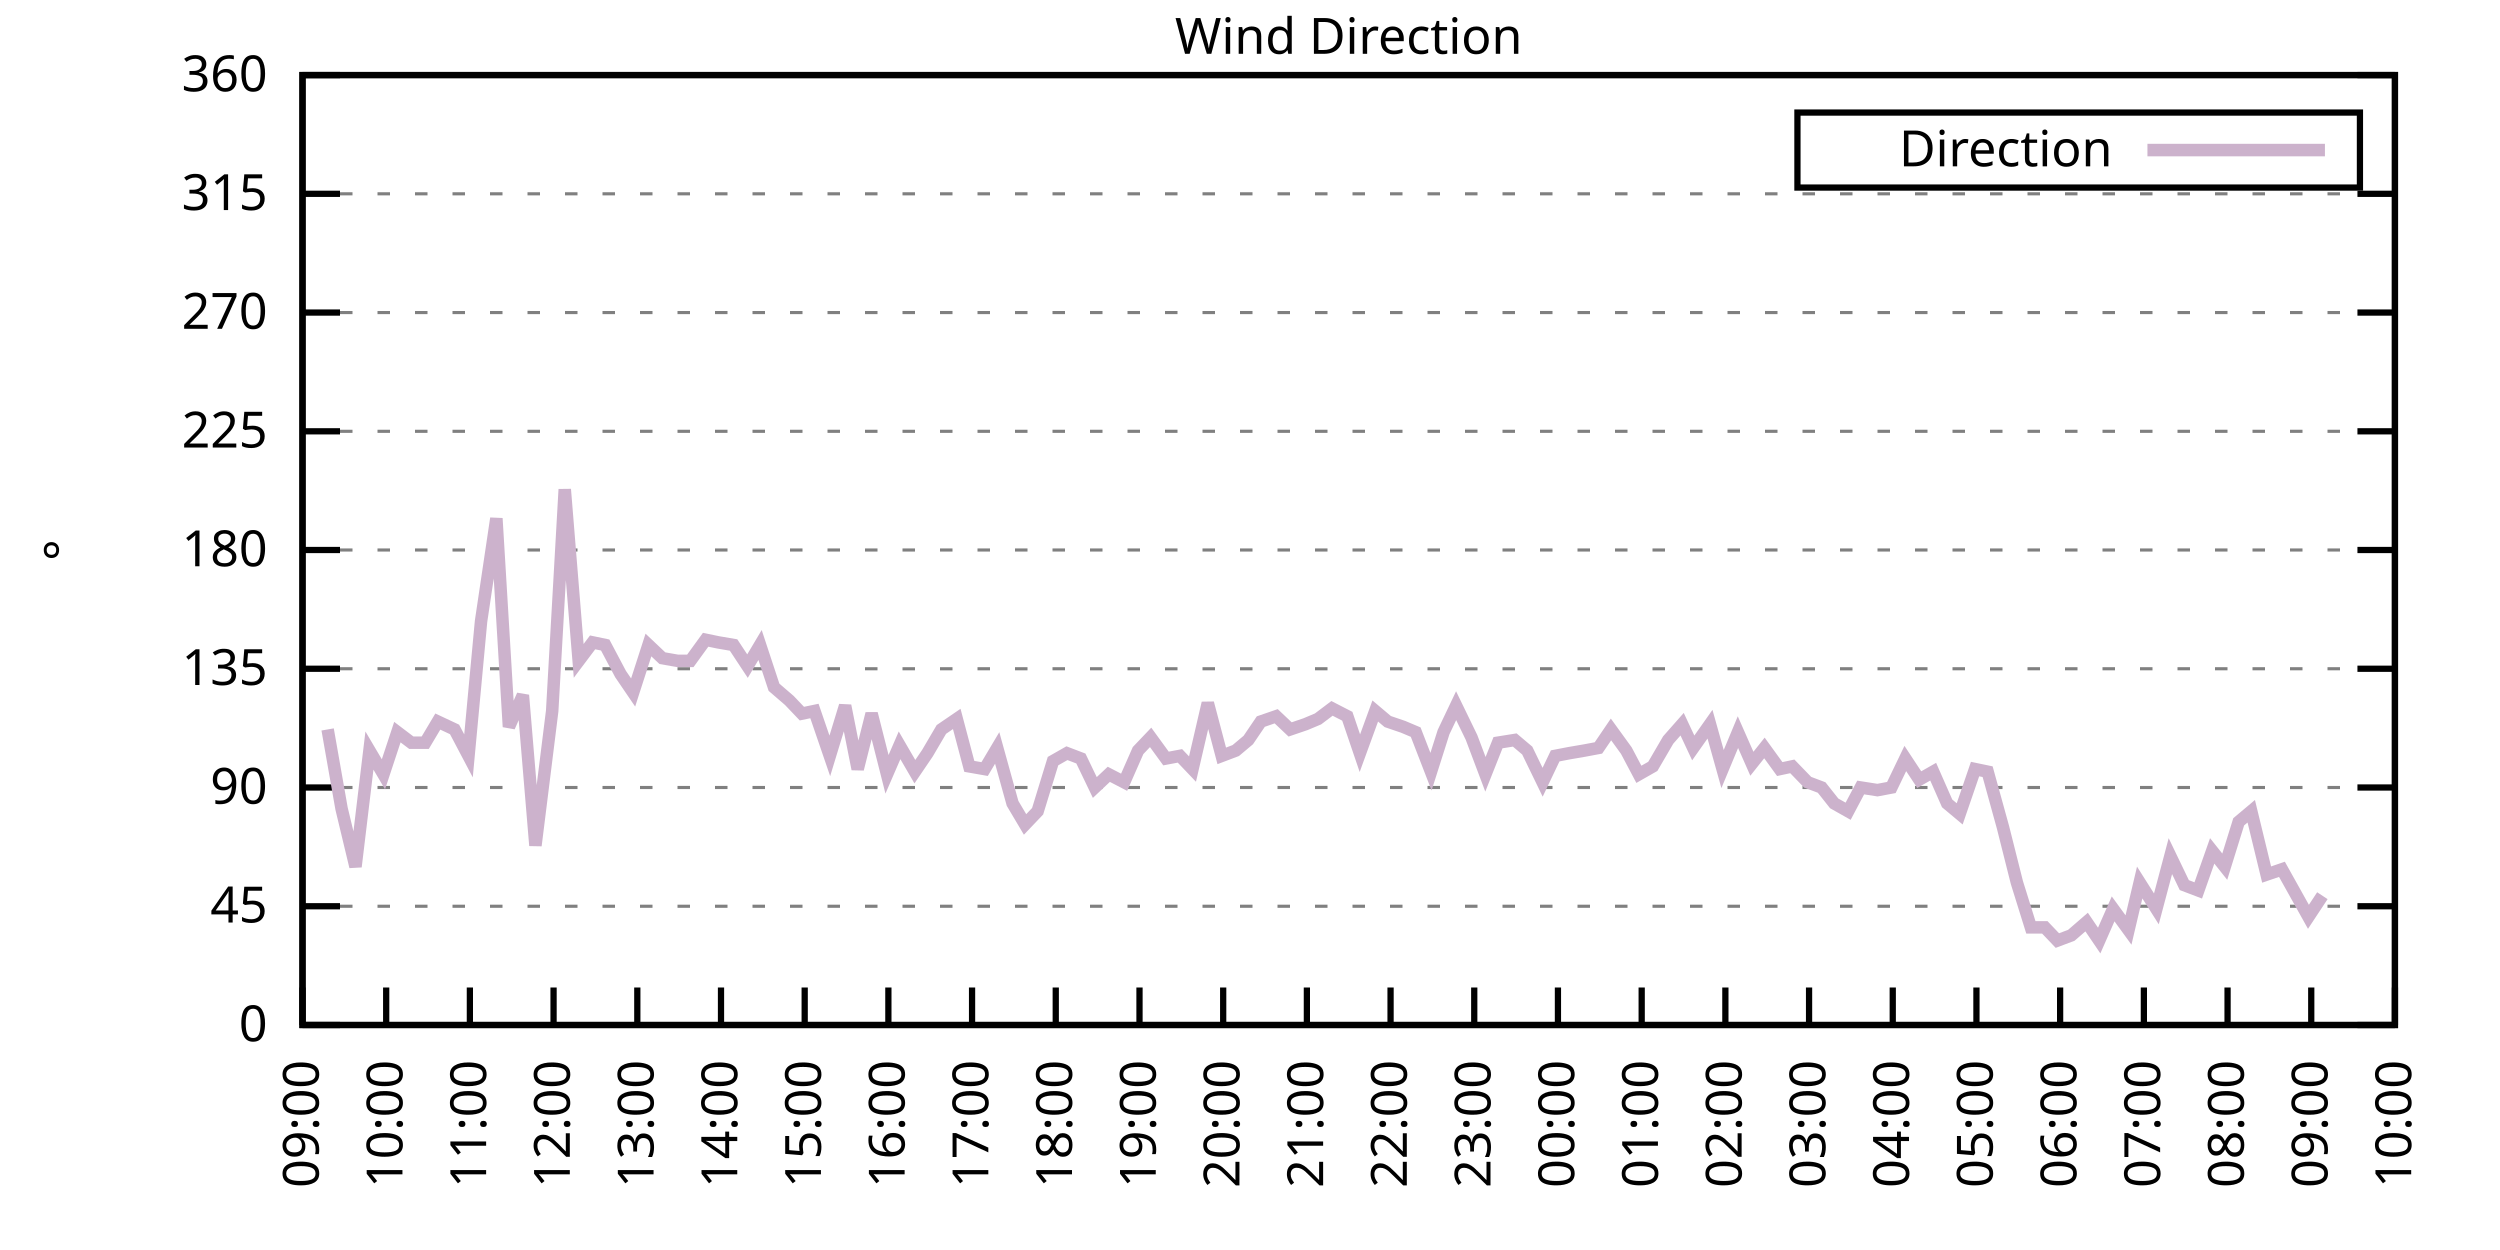
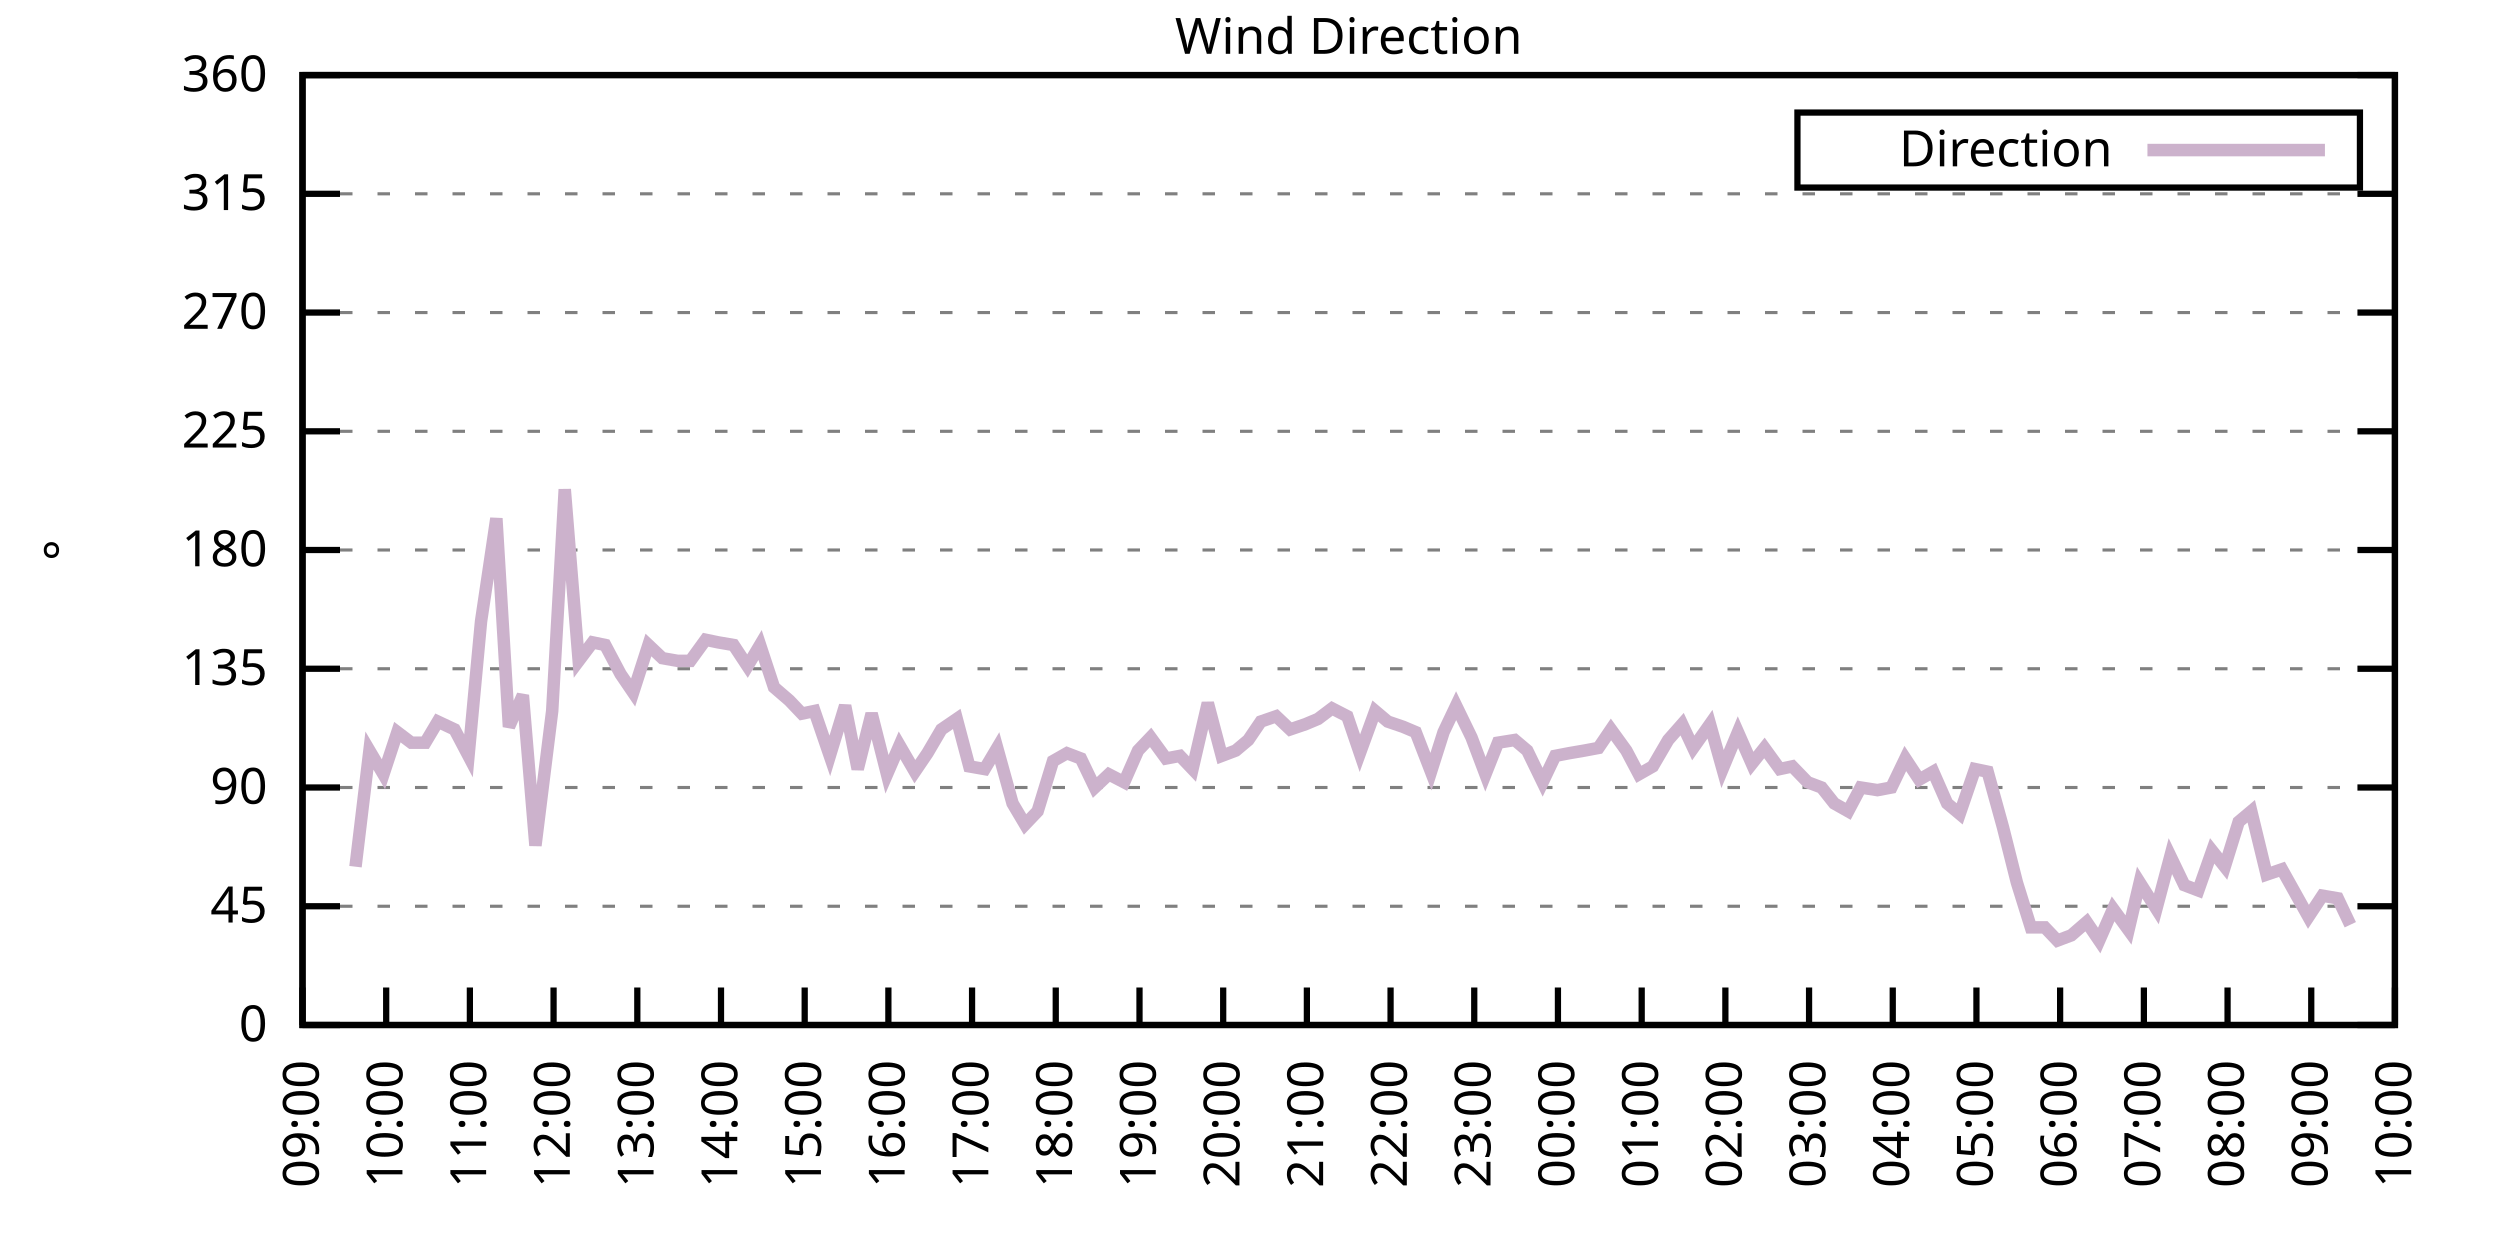
<svg xmlns="http://www.w3.org/2000/svg" xmlns:xlink="http://www.w3.org/1999/xlink" width="400" height="200" viewBox="0 0 400 200">
  <g id="gnuplot_canvas">
    <rect x="0" y="0" width="400" height="200" fill="none" />
    <defs>
      <circle id="gpDot" r="0.5" stroke-width="0.5" stroke="currentColor" />
      <path id="gpPt0" stroke-width="0.333" stroke="currentColor" d="M-1,0 h2 M0,-1 v2" />
      <path id="gpPt1" stroke-width="0.333" stroke="currentColor" d="M-1,-1 L1,1 M1,-1 L-1,1" />
      <path id="gpPt2" stroke-width="0.333" stroke="currentColor" d="M-1,0 L1,0 M0,-1 L0,1 M-1,-1 L1,1 M-1,1 L1,-1" />
      <rect id="gpPt3" stroke-width="0.333" stroke="currentColor" x="-1" y="-1" width="2" height="2" />
      <rect id="gpPt4" stroke-width="0.333" stroke="currentColor" fill="currentColor" x="-1" y="-1" width="2" height="2" />
      <circle id="gpPt5" stroke-width="0.333" stroke="currentColor" cx="0" cy="0" r="1" />
      <use xlink:href="#gpPt5" id="gpPt6" fill="currentColor" stroke="none" />
      <path id="gpPt7" stroke-width="0.333" stroke="currentColor" d="M0,-1.33 L-1.33,0.67 L1.33,0.67 z" />
      <use xlink:href="#gpPt7" id="gpPt8" fill="currentColor" stroke="none" />
      <use xlink:href="#gpPt7" id="gpPt9" stroke="currentColor" transform="rotate(180)" />
      <use xlink:href="#gpPt9" id="gpPt10" fill="currentColor" stroke="none" />
      <use xlink:href="#gpPt3" id="gpPt11" stroke="currentColor" transform="rotate(45)" />
      <use xlink:href="#gpPt11" id="gpPt12" fill="currentColor" stroke="none" />
      <path id="gpPt13" stroke-width="0.333" stroke="currentColor" d="M0,1.330 L1.265,0.411 L0.782,-1.067 L-0.782,-1.076 L-1.265,0.411 z" />
      <use xlink:href="#gpPt13" id="gpPt14" fill="currentColor" stroke="none" />
      <filter id="textbox" filterUnits="objectBoundingBox" x="0" y="0" height="1" width="1">
        <feFlood flood-color="white" flood-opacity="1" result="bgnd" />
        <feComposite in="SourceGraphic" in2="bgnd" operator="atop" />
      </filter>
      <filter id="greybox" filterUnits="objectBoundingBox" x="0" y="0" height="1" width="1">
        <feFlood flood-color="lightgrey" flood-opacity="1" result="grey" />
        <feComposite in="SourceGraphic" in2="grey" operator="atop" />
      </filter>
    </defs>
    <g fill="none" color="white" stroke="currentColor" stroke-width="1.00" stroke-linecap="butt" stroke-linejoin="miter">
</g>
    <g fill="none" color="black" stroke="currentColor" stroke-width="1.00" stroke-linecap="butt" stroke-linejoin="miter">
      <g stroke="none" shape-rendering="crispEdges">
        <polygon fill="rgb(255, 255, 255)" points="48.40,164.00 383.18,164.00 383.18,12.02 48.40,12.02 " />
      </g>
    </g>
    <g fill="none" color="black" stroke="currentColor" stroke-width="1.00" stroke-linecap="butt" stroke-linejoin="miter">
</g>
    <g fill="none" color="black" stroke="black" stroke-width="0.50" stroke-linecap="butt" stroke-linejoin="miter">
</g>
    <g fill="none" color="gray" stroke="currentColor" stroke-width="0.50" stroke-linecap="butt" stroke-linejoin="miter">
      <path stroke="gray" stroke-dasharray="2,4" class="gridline" d="M48.40,164.00 L383.19,164.00  " />
    </g>
    <g fill="none" color="gray" stroke="gray" stroke-width="1.00" stroke-linecap="butt" stroke-linejoin="miter">
</g>
    <g fill="none" color="black" stroke="currentColor" stroke-width="1.00" stroke-linecap="butt" stroke-linejoin="miter">
      <path stroke="black" d="M48.40,164.00 L54.40,164.00 M383.19,164.00 L377.19,164.00  " />
      <g transform="translate(42.80,166.60)" stroke="none" fill="black" font-family="Sans" font-size="8.00" text-anchor="end">
        <text>
          <tspan font-family="Sans"> 0</tspan>
        </text>
      </g>
    </g>
    <g fill="none" color="black" stroke="currentColor" stroke-width="1.00" stroke-linecap="butt" stroke-linejoin="miter">
</g>
    <g fill="none" color="black" stroke="black" stroke-width="0.50" stroke-linecap="butt" stroke-linejoin="miter">
</g>
    <g fill="none" color="gray" stroke="currentColor" stroke-width="0.50" stroke-linecap="butt" stroke-linejoin="miter">
      <path stroke="gray" stroke-dasharray="2,4" class="gridline" d="M48.40,145.00 L383.19,145.00  " />
    </g>
    <g fill="none" color="gray" stroke="gray" stroke-width="1.00" stroke-linecap="butt" stroke-linejoin="miter">
</g>
    <g fill="none" color="black" stroke="currentColor" stroke-width="1.00" stroke-linecap="butt" stroke-linejoin="miter">
      <path stroke="black" d="M48.40,145.00 L54.40,145.00 M383.19,145.00 L377.19,145.00  " />
      <g transform="translate(42.80,147.60)" stroke="none" fill="black" font-family="Sans" font-size="8.00" text-anchor="end">
        <text>
          <tspan font-family="Sans"> 45</tspan>
        </text>
      </g>
    </g>
    <g fill="none" color="black" stroke="currentColor" stroke-width="1.00" stroke-linecap="butt" stroke-linejoin="miter">
</g>
    <g fill="none" color="black" stroke="black" stroke-width="0.50" stroke-linecap="butt" stroke-linejoin="miter">
</g>
    <g fill="none" color="gray" stroke="currentColor" stroke-width="0.50" stroke-linecap="butt" stroke-linejoin="miter">
      <path stroke="gray" stroke-dasharray="2,4" class="gridline" d="M48.40,126.00 L383.19,126.00  " />
    </g>
    <g fill="none" color="gray" stroke="gray" stroke-width="1.00" stroke-linecap="butt" stroke-linejoin="miter">
</g>
    <g fill="none" color="black" stroke="currentColor" stroke-width="1.00" stroke-linecap="butt" stroke-linejoin="miter">
      <path stroke="black" d="M48.40,126.00 L54.40,126.00 M383.19,126.00 L377.19,126.00  " />
      <g transform="translate(42.80,128.60)" stroke="none" fill="black" font-family="Sans" font-size="8.00" text-anchor="end">
        <text>
          <tspan font-family="Sans"> 90</tspan>
        </text>
      </g>
    </g>
    <g fill="none" color="black" stroke="currentColor" stroke-width="1.00" stroke-linecap="butt" stroke-linejoin="miter">
</g>
    <g fill="none" color="black" stroke="black" stroke-width="0.50" stroke-linecap="butt" stroke-linejoin="miter">
</g>
    <g fill="none" color="gray" stroke="currentColor" stroke-width="0.50" stroke-linecap="butt" stroke-linejoin="miter">
      <path stroke="gray" stroke-dasharray="2,4" class="gridline" d="M48.40,107.00 L383.19,107.00  " />
    </g>
    <g fill="none" color="gray" stroke="gray" stroke-width="1.00" stroke-linecap="butt" stroke-linejoin="miter">
</g>
    <g fill="none" color="black" stroke="currentColor" stroke-width="1.00" stroke-linecap="butt" stroke-linejoin="miter">
      <path stroke="black" d="M48.40,107.00 L54.40,107.00 M383.19,107.00 L377.19,107.00  " />
      <g transform="translate(42.80,109.60)" stroke="none" fill="black" font-family="Sans" font-size="8.00" text-anchor="end">
        <text>
          <tspan font-family="Sans"> 135</tspan>
        </text>
      </g>
    </g>
    <g fill="none" color="black" stroke="currentColor" stroke-width="1.00" stroke-linecap="butt" stroke-linejoin="miter">
</g>
    <g fill="none" color="black" stroke="black" stroke-width="0.50" stroke-linecap="butt" stroke-linejoin="miter">
</g>
    <g fill="none" color="gray" stroke="currentColor" stroke-width="0.50" stroke-linecap="butt" stroke-linejoin="miter">
      <path stroke="gray" stroke-dasharray="2,4" class="gridline" d="M48.40,88.00 L383.19,88.00  " />
    </g>
    <g fill="none" color="gray" stroke="gray" stroke-width="1.00" stroke-linecap="butt" stroke-linejoin="miter">
</g>
    <g fill="none" color="black" stroke="currentColor" stroke-width="1.00" stroke-linecap="butt" stroke-linejoin="miter">
      <path stroke="black" d="M48.40,88.00 L54.40,88.00 M383.19,88.00 L377.19,88.00  " />
      <g transform="translate(42.80,90.60)" stroke="none" fill="black" font-family="Sans" font-size="8.00" text-anchor="end">
        <text>
          <tspan font-family="Sans"> 180</tspan>
        </text>
      </g>
    </g>
    <g fill="none" color="black" stroke="currentColor" stroke-width="1.00" stroke-linecap="butt" stroke-linejoin="miter">
</g>
    <g fill="none" color="black" stroke="black" stroke-width="0.50" stroke-linecap="butt" stroke-linejoin="miter">
</g>
    <g fill="none" color="gray" stroke="currentColor" stroke-width="0.50" stroke-linecap="butt" stroke-linejoin="miter">
      <path stroke="gray" stroke-dasharray="2,4" class="gridline" d="M48.40,69.01 L383.19,69.01  " />
    </g>
    <g fill="none" color="gray" stroke="gray" stroke-width="1.00" stroke-linecap="butt" stroke-linejoin="miter">
</g>
    <g fill="none" color="black" stroke="currentColor" stroke-width="1.00" stroke-linecap="butt" stroke-linejoin="miter">
      <path stroke="black" d="M48.40,69.01 L54.40,69.01 M383.19,69.01 L377.19,69.01  " />
      <g transform="translate(42.80,71.61)" stroke="none" fill="black" font-family="Sans" font-size="8.00" text-anchor="end">
        <text>
          <tspan font-family="Sans"> 225</tspan>
        </text>
      </g>
    </g>
    <g fill="none" color="black" stroke="currentColor" stroke-width="1.00" stroke-linecap="butt" stroke-linejoin="miter">
</g>
    <g fill="none" color="black" stroke="black" stroke-width="0.50" stroke-linecap="butt" stroke-linejoin="miter">
</g>
    <g fill="none" color="gray" stroke="currentColor" stroke-width="0.50" stroke-linecap="butt" stroke-linejoin="miter">
      <path stroke="gray" stroke-dasharray="2,4" class="gridline" d="M48.40,50.01 L383.19,50.01  " />
    </g>
    <g fill="none" color="gray" stroke="gray" stroke-width="1.00" stroke-linecap="butt" stroke-linejoin="miter">
</g>
    <g fill="none" color="black" stroke="currentColor" stroke-width="1.00" stroke-linecap="butt" stroke-linejoin="miter">
      <path stroke="black" d="M48.40,50.01 L54.40,50.01 M383.19,50.01 L377.19,50.01  " />
      <g transform="translate(42.80,52.61)" stroke="none" fill="black" font-family="Sans" font-size="8.00" text-anchor="end">
        <text>
          <tspan font-family="Sans"> 270</tspan>
        </text>
      </g>
    </g>
    <g fill="none" color="black" stroke="currentColor" stroke-width="1.00" stroke-linecap="butt" stroke-linejoin="miter">
</g>
    <g fill="none" color="black" stroke="black" stroke-width="0.50" stroke-linecap="butt" stroke-linejoin="miter">
</g>
    <g fill="none" color="gray" stroke="currentColor" stroke-width="0.50" stroke-linecap="butt" stroke-linejoin="miter">
      <path stroke="gray" stroke-dasharray="2,4" class="gridline" d="M48.40,31.01 L383.19,31.01  " />
    </g>
    <g fill="none" color="gray" stroke="gray" stroke-width="1.00" stroke-linecap="butt" stroke-linejoin="miter">
</g>
    <g fill="none" color="black" stroke="currentColor" stroke-width="1.00" stroke-linecap="butt" stroke-linejoin="miter">
      <path stroke="black" d="M48.40,31.01 L54.40,31.01 M383.19,31.01 L377.19,31.01  " />
      <g transform="translate(42.80,33.61)" stroke="none" fill="black" font-family="Sans" font-size="8.00" text-anchor="end">
        <text>
          <tspan font-family="Sans"> 315</tspan>
        </text>
      </g>
    </g>
    <g fill="none" color="black" stroke="currentColor" stroke-width="1.00" stroke-linecap="butt" stroke-linejoin="miter">
</g>
    <g fill="none" color="black" stroke="black" stroke-width="0.50" stroke-linecap="butt" stroke-linejoin="miter">
</g>
    <g fill="none" color="gray" stroke="currentColor" stroke-width="0.50" stroke-linecap="butt" stroke-linejoin="miter">
      <path stroke="gray" stroke-dasharray="2,4" class="gridline" d="M48.40,12.01 L383.19,12.01  " />
    </g>
    <g fill="none" color="gray" stroke="gray" stroke-width="1.00" stroke-linecap="butt" stroke-linejoin="miter">
</g>
    <g fill="none" color="black" stroke="currentColor" stroke-width="1.00" stroke-linecap="butt" stroke-linejoin="miter">
      <path stroke="black" d="M48.40,12.01 L54.40,12.01 M383.19,12.01 L377.19,12.01  " />
      <g transform="translate(42.80,14.61)" stroke="none" fill="black" font-family="Sans" font-size="8.00" text-anchor="end">
        <text>
          <tspan font-family="Sans"> 360</tspan>
        </text>
      </g>
    </g>
    <g fill="none" color="black" stroke="currentColor" stroke-width="1.00" stroke-linecap="butt" stroke-linejoin="miter">
      <path stroke="black" d="M48.40,164.00 L48.40,158.00  " />
      <g transform="translate(51.00,169.60) rotate(270.00)" stroke="none" fill="black" font-family="Sans" font-size="8.00" text-anchor="end">
        <text>
          <tspan font-family="Sans">09:00</tspan>
        </text>
      </g>
    </g>
    <g fill="none" color="black" stroke="currentColor" stroke-width="1.00" stroke-linecap="butt" stroke-linejoin="miter">
      <path stroke="black" d="M61.79,164.00 L61.79,158.00  " />
      <g transform="translate(64.39,169.60) rotate(270.00)" stroke="none" fill="black" font-family="Sans" font-size="8.00" text-anchor="end">
        <text>
          <tspan font-family="Sans">10:00</tspan>
        </text>
      </g>
    </g>
    <g fill="none" color="black" stroke="currentColor" stroke-width="1.00" stroke-linecap="butt" stroke-linejoin="miter">
      <path stroke="black" d="M75.18,164.00 L75.18,158.00  " />
      <g transform="translate(77.78,169.60) rotate(270.00)" stroke="none" fill="black" font-family="Sans" font-size="8.00" text-anchor="end">
        <text>
          <tspan font-family="Sans">11:00</tspan>
        </text>
      </g>
    </g>
    <g fill="none" color="black" stroke="currentColor" stroke-width="1.00" stroke-linecap="butt" stroke-linejoin="miter">
      <path stroke="black" d="M88.57,164.00 L88.57,158.00  " />
      <g transform="translate(91.17,169.60) rotate(270.00)" stroke="none" fill="black" font-family="Sans" font-size="8.00" text-anchor="end">
        <text>
          <tspan font-family="Sans">12:00</tspan>
        </text>
      </g>
    </g>
    <g fill="none" color="black" stroke="currentColor" stroke-width="1.00" stroke-linecap="butt" stroke-linejoin="miter">
      <path stroke="black" d="M101.97,164.00 L101.97,158.00  " />
      <g transform="translate(104.57,169.60) rotate(270.00)" stroke="none" fill="black" font-family="Sans" font-size="8.00" text-anchor="end">
        <text>
          <tspan font-family="Sans">13:00</tspan>
        </text>
      </g>
    </g>
    <g fill="none" color="black" stroke="currentColor" stroke-width="1.00" stroke-linecap="butt" stroke-linejoin="miter">
      <path stroke="black" d="M115.36,164.00 L115.36,158.00  " />
      <g transform="translate(117.96,169.60) rotate(270.00)" stroke="none" fill="black" font-family="Sans" font-size="8.00" text-anchor="end">
        <text>
          <tspan font-family="Sans">14:00</tspan>
        </text>
      </g>
    </g>
    <g fill="none" color="black" stroke="currentColor" stroke-width="1.00" stroke-linecap="butt" stroke-linejoin="miter">
      <path stroke="black" d="M128.75,164.00 L128.75,158.00  " />
      <g transform="translate(131.35,169.60) rotate(270.00)" stroke="none" fill="black" font-family="Sans" font-size="8.00" text-anchor="end">
        <text>
          <tspan font-family="Sans">15:00</tspan>
        </text>
      </g>
    </g>
    <g fill="none" color="black" stroke="currentColor" stroke-width="1.00" stroke-linecap="butt" stroke-linejoin="miter">
      <path stroke="black" d="M142.14,164.00 L142.14,158.00  " />
      <g transform="translate(144.74,169.60) rotate(270.00)" stroke="none" fill="black" font-family="Sans" font-size="8.00" text-anchor="end">
        <text>
          <tspan font-family="Sans">16:00</tspan>
        </text>
      </g>
    </g>
    <g fill="none" color="black" stroke="currentColor" stroke-width="1.00" stroke-linecap="butt" stroke-linejoin="miter">
      <path stroke="black" d="M155.53,164.00 L155.53,158.00  " />
      <g transform="translate(158.13,169.60) rotate(270.00)" stroke="none" fill="black" font-family="Sans" font-size="8.00" text-anchor="end">
        <text>
          <tspan font-family="Sans">17:00</tspan>
        </text>
      </g>
    </g>
    <g fill="none" color="black" stroke="currentColor" stroke-width="1.00" stroke-linecap="butt" stroke-linejoin="miter">
      <path stroke="black" d="M168.92,164.00 L168.92,158.00  " />
      <g transform="translate(171.52,169.60) rotate(270.00)" stroke="none" fill="black" font-family="Sans" font-size="8.00" text-anchor="end">
        <text>
          <tspan font-family="Sans">18:00</tspan>
        </text>
      </g>
    </g>
    <g fill="none" color="black" stroke="currentColor" stroke-width="1.00" stroke-linecap="butt" stroke-linejoin="miter">
      <path stroke="black" d="M182.32,164.00 L182.32,158.00  " />
      <g transform="translate(184.92,169.60) rotate(270.00)" stroke="none" fill="black" font-family="Sans" font-size="8.00" text-anchor="end">
        <text>
          <tspan font-family="Sans">19:00</tspan>
        </text>
      </g>
    </g>
    <g fill="none" color="black" stroke="currentColor" stroke-width="1.00" stroke-linecap="butt" stroke-linejoin="miter">
      <path stroke="black" d="M195.71,164.00 L195.71,158.00  " />
      <g transform="translate(198.31,169.60) rotate(270.00)" stroke="none" fill="black" font-family="Sans" font-size="8.00" text-anchor="end">
        <text>
          <tspan font-family="Sans">20:00</tspan>
        </text>
      </g>
    </g>
    <g fill="none" color="black" stroke="currentColor" stroke-width="1.00" stroke-linecap="butt" stroke-linejoin="miter">
      <path stroke="black" d="M209.10,164.00 L209.10,158.00  " />
      <g transform="translate(211.70,169.60) rotate(270.00)" stroke="none" fill="black" font-family="Sans" font-size="8.00" text-anchor="end">
        <text>
          <tspan font-family="Sans">21:00</tspan>
        </text>
      </g>
    </g>
    <g fill="none" color="black" stroke="currentColor" stroke-width="1.00" stroke-linecap="butt" stroke-linejoin="miter">
      <path stroke="black" d="M222.49,164.00 L222.49,158.00  " />
      <g transform="translate(225.09,169.60) rotate(270.00)" stroke="none" fill="black" font-family="Sans" font-size="8.00" text-anchor="end">
        <text>
          <tspan font-family="Sans">22:00</tspan>
        </text>
      </g>
    </g>
    <g fill="none" color="black" stroke="currentColor" stroke-width="1.00" stroke-linecap="butt" stroke-linejoin="miter">
      <path stroke="black" d="M235.88,164.00 L235.88,158.00  " />
      <g transform="translate(238.48,169.60) rotate(270.00)" stroke="none" fill="black" font-family="Sans" font-size="8.00" text-anchor="end">
        <text>
          <tspan font-family="Sans">23:00</tspan>
        </text>
      </g>
    </g>
    <g fill="none" color="black" stroke="currentColor" stroke-width="1.00" stroke-linecap="butt" stroke-linejoin="miter">
      <path stroke="black" d="M249.27,164.00 L249.27,158.00  " />
      <g transform="translate(251.87,169.60) rotate(270.00)" stroke="none" fill="black" font-family="Sans" font-size="8.00" text-anchor="end">
        <text>
          <tspan font-family="Sans">00:00</tspan>
        </text>
      </g>
    </g>
    <g fill="none" color="black" stroke="currentColor" stroke-width="1.00" stroke-linecap="butt" stroke-linejoin="miter">
      <path stroke="black" d="M262.67,164.00 L262.67,158.00  " />
      <g transform="translate(265.27,169.60) rotate(270.00)" stroke="none" fill="black" font-family="Sans" font-size="8.00" text-anchor="end">
        <text>
          <tspan font-family="Sans">01:00</tspan>
        </text>
      </g>
    </g>
    <g fill="none" color="black" stroke="currentColor" stroke-width="1.00" stroke-linecap="butt" stroke-linejoin="miter">
      <path stroke="black" d="M276.06,164.00 L276.06,158.00  " />
      <g transform="translate(278.66,169.60) rotate(270.00)" stroke="none" fill="black" font-family="Sans" font-size="8.00" text-anchor="end">
        <text>
          <tspan font-family="Sans">02:00</tspan>
        </text>
      </g>
    </g>
    <g fill="none" color="black" stroke="currentColor" stroke-width="1.00" stroke-linecap="butt" stroke-linejoin="miter">
      <path stroke="black" d="M289.45,164.00 L289.45,158.00  " />
      <g transform="translate(292.05,169.60) rotate(270.00)" stroke="none" fill="black" font-family="Sans" font-size="8.00" text-anchor="end">
        <text>
          <tspan font-family="Sans">03:00</tspan>
        </text>
      </g>
    </g>
    <g fill="none" color="black" stroke="currentColor" stroke-width="1.00" stroke-linecap="butt" stroke-linejoin="miter">
      <path stroke="black" d="M302.84,164.00 L302.84,158.00  " />
      <g transform="translate(305.44,169.60) rotate(270.00)" stroke="none" fill="black" font-family="Sans" font-size="8.00" text-anchor="end">
        <text>
          <tspan font-family="Sans">04:00</tspan>
        </text>
      </g>
    </g>
    <g fill="none" color="black" stroke="currentColor" stroke-width="1.00" stroke-linecap="butt" stroke-linejoin="miter">
      <path stroke="black" d="M316.23,164.00 L316.23,158.00  " />
      <g transform="translate(318.83,169.60) rotate(270.00)" stroke="none" fill="black" font-family="Sans" font-size="8.00" text-anchor="end">
        <text>
          <tspan font-family="Sans">05:00</tspan>
        </text>
      </g>
    </g>
    <g fill="none" color="black" stroke="currentColor" stroke-width="1.00" stroke-linecap="butt" stroke-linejoin="miter">
      <path stroke="black" d="M329.62,164.00 L329.62,158.00  " />
      <g transform="translate(332.22,169.60) rotate(270.00)" stroke="none" fill="black" font-family="Sans" font-size="8.00" text-anchor="end">
        <text>
          <tspan font-family="Sans">06:00</tspan>
        </text>
      </g>
    </g>
    <g fill="none" color="black" stroke="currentColor" stroke-width="1.00" stroke-linecap="butt" stroke-linejoin="miter">
      <path stroke="black" d="M343.02,164.00 L343.02,158.00  " />
      <g transform="translate(345.62,169.60) rotate(270.00)" stroke="none" fill="black" font-family="Sans" font-size="8.00" text-anchor="end">
        <text>
          <tspan font-family="Sans">07:00</tspan>
        </text>
      </g>
    </g>
    <g fill="none" color="black" stroke="currentColor" stroke-width="1.00" stroke-linecap="butt" stroke-linejoin="miter">
      <path stroke="black" d="M356.41,164.00 L356.41,158.00  " />
      <g transform="translate(359.01,169.60) rotate(270.00)" stroke="none" fill="black" font-family="Sans" font-size="8.00" text-anchor="end">
        <text>
          <tspan font-family="Sans">08:00</tspan>
        </text>
      </g>
    </g>
    <g fill="none" color="black" stroke="currentColor" stroke-width="1.00" stroke-linecap="butt" stroke-linejoin="miter">
      <path stroke="black" d="M369.80,164.00 L369.80,158.00  " />
      <g transform="translate(372.40,169.60) rotate(270.00)" stroke="none" fill="black" font-family="Sans" font-size="8.00" text-anchor="end">
        <text>
          <tspan font-family="Sans">09:00</tspan>
        </text>
      </g>
    </g>
    <g fill="none" color="black" stroke="currentColor" stroke-width="1.00" stroke-linecap="butt" stroke-linejoin="miter">
      <path stroke="black" d="M383.19,164.00 L383.19,158.00  " />
      <g transform="translate(385.79,169.60) rotate(270.00)" stroke="none" fill="black" font-family="Sans" font-size="8.00" text-anchor="end">
        <text>
          <tspan font-family="Sans">10:00</tspan>
        </text>
      </g>
    </g>
    <g fill="none" color="black" stroke="currentColor" stroke-width="1.00" stroke-linecap="butt" stroke-linejoin="miter">
</g>
    <g fill="none" color="black" stroke="currentColor" stroke-width="1.00" stroke-linecap="butt" stroke-linejoin="miter">
      <path stroke="black" d="M48.40,12.01 L48.40,164.00 L383.19,164.00 L383.19,12.01 L48.40,12.01 Z  " />
    </g>
    <g fill="none" color="black" stroke="currentColor" stroke-width="1.00" stroke-linecap="butt" stroke-linejoin="miter">
</g>
    <g fill="none" color="black" stroke="currentColor" stroke-width="1.00" stroke-linecap="butt" stroke-linejoin="miter">
      <path stroke="black" d="M287.59,30.01 L287.59,18.01 L377.59,18.01 L377.59,30.01 L287.59,30.01 Z  " />
    </g>
    <g id="Wind_direction_plot_1">
      <g fill="none" color="white" stroke="black" stroke-width="2.00" stroke-linecap="butt" stroke-linejoin="miter">
</g>
      <g fill="none" color="black" stroke="currentColor" stroke-width="2.00" stroke-linecap="butt" stroke-linejoin="miter">
        <g transform="translate(337.99,26.61)" stroke="none" fill="black" font-family="Sans" font-size="8.00" text-anchor="end">
          <text>
            <tspan font-family="Sans">Direction</tspan>
          </text>
        </g>
      </g>
      <g fill="none" color="black" stroke="currentColor" stroke-width="2.00" stroke-linecap="butt" stroke-linejoin="miter">
-         <path stroke="rgb(204, 178, 204)" d="M343.59,24.01 L371.99,24.01 M52.42,116.71 L54.65,129.38 L56.88,138.67 L59.11,120.09 L61.35,123.89 L63.58,117.14   L65.81,118.83 L68.04,118.83 L70.05,115.45 L72.73,116.71 L74.96,120.94 L76.97,99.40 L79.42,82.94 L81.43,116.29   L83.66,111.23 L85.67,135.29 L88.35,113.76 L90.36,78.29 L92.59,105.74 L94.82,102.78 L96.83,103.20 L99.29,107.85   L101.30,110.80 L103.75,103.20 L105.98,105.31 L108.44,105.74 L110.45,105.74 L112.90,102.36 L114.91,102.78 L117.37,103.20   L119.60,106.58 L121.61,103.20 L123.84,109.96 L126.29,112.07 L128.30,114.18 L130.31,113.76 L132.77,120.94 L135.22,112.91   L137.23,123.05 L139.46,114.18 L141.92,123.89 L143.93,119.25 L146.38,123.47 L148.39,120.51 L150.62,116.71 L153.08,115.03   L155.09,122.62 L157.54,123.05 L159.55,119.67 L162.01,128.54 L164.01,131.91 L166.02,129.80 L168.48,121.78 L170.71,120.51   L172.94,121.36 L175.17,126.00 L177.41,123.89 L179.86,125.16 L182.09,120.09 L184.10,117.98 L186.56,121.36 L188.79,120.94   L190.80,123.05 L193.25,112.49 L195.48,120.94 L197.72,120.09 L199.73,118.40 L201.73,115.45 L204.19,114.60 L206.42,116.71   L208.88,115.87 L210.88,115.03 L213.12,113.34 L215.57,114.60 L217.58,120.51 L220.04,113.76 L222.04,115.45 L224.50,116.29   L226.51,117.14 L228.96,123.47 L230.97,117.14 L232.98,112.91 L235.44,117.98 L237.67,123.89 L239.68,118.83 L242.36,118.40   L244.36,120.09 L246.82,125.16 L248.83,120.94 L251.06,120.51 L253.51,120.09 L255.75,119.67 L257.76,116.71 L260.21,120.09   L262.22,123.89 L264.45,122.62 L266.91,118.40 L269.14,115.87 L270.92,119.67 L273.60,115.87 L275.61,123.05 L278.07,117.14   L280.30,122.20 L282.31,119.67 L284.76,123.05 L286.77,122.62 L289.23,125.16 L291.46,126.00 L293.47,128.54 L295.70,129.80   L297.71,126.00 L300.39,126.42 L302.62,126.00 L304.85,121.36 L307.08,124.74 L309.31,123.47 L311.54,128.54 L313.55,130.22   L316.01,123.05 L318.02,123.47 L320.47,132.34 L322.70,141.20 L324.94,148.38 L327.17,148.38 L329.18,150.49 L331.41,149.65   L333.86,147.53 L335.87,150.49 L338.10,145.42 L340.56,148.80 L342.35,141.20 L345.02,145.42 L347.26,136.98 L349.49,141.62   L351.72,142.47 L353.95,136.14 L355.96,138.67 L358.19,131.49 L360.20,129.80 L362.66,139.93 L365.11,139.09 L369.35,146.69   L371.58,143.31  " />
+         <path stroke="rgb(204, 178, 204)" d="M343.59,24.01 L371.99,24.01 M56.88,138.67 L59.11,120.09 L61.35,123.89 L63.58,117.14 L65.81,118.83 L68.04,118.83   L70.05,115.45 L72.73,116.71 L74.96,120.94 L76.97,99.40 L79.42,82.94 L81.43,116.29 L83.66,111.23 L85.67,135.29   L88.35,113.76 L90.36,78.29 L92.59,105.74 L94.82,102.78 L96.83,103.20 L99.29,107.85 L101.30,110.80 L103.75,103.20   L105.98,105.31 L108.44,105.74 L110.45,105.74 L112.90,102.36 L114.91,102.78 L117.37,103.20 L119.60,106.58 L121.61,103.20   L123.84,109.96 L126.29,112.07 L128.30,114.18 L130.31,113.76 L132.77,120.94 L135.22,112.91 L137.23,123.05 L139.46,114.18   L141.92,123.89 L143.93,119.25 L146.38,123.47 L148.39,120.51 L150.62,116.71 L153.08,115.03 L155.09,122.62 L157.54,123.05   L159.55,119.67 L162.01,128.54 L164.01,131.91 L166.02,129.80 L168.48,121.78 L170.71,120.51 L172.94,121.36 L175.17,126.00   L177.41,123.89 L179.86,125.16 L182.09,120.09 L184.10,117.98 L186.56,121.36 L188.79,120.94 L190.80,123.05 L193.25,112.49   L195.48,120.94 L197.72,120.09 L199.73,118.40 L201.73,115.45 L204.19,114.60 L206.42,116.71 L208.88,115.87 L210.88,115.03   L213.12,113.34 L215.57,114.60 L217.58,120.51 L220.04,113.76 L222.04,115.45 L224.50,116.29 L226.51,117.14 L228.96,123.47   L230.97,117.14 L232.98,112.91 L235.44,117.98 L237.67,123.89 L239.68,118.83 L242.36,118.40 L244.36,120.09 L246.82,125.16   L248.83,120.94 L251.06,120.51 L253.51,120.09 L255.75,119.67 L257.76,116.71 L260.21,120.09 L262.22,123.89 L264.45,122.62   L266.91,118.40 L269.14,115.87 L270.92,119.67 L273.60,115.87 L275.61,123.05 L278.07,117.14 L280.30,122.20 L282.31,119.67   L284.76,123.05 L286.77,122.62 L289.23,125.16 L291.46,126.00 L293.47,128.54 L295.70,129.80 L297.71,126.00 L300.39,126.42   L302.62,126.00 L304.85,121.36 L307.08,124.74 L309.31,123.47 L311.54,128.54 L313.55,130.22 L316.01,123.05 L318.02,123.47   L320.47,132.34 L322.70,141.20 L324.94,148.38 L327.17,148.38 L329.18,150.49 L331.41,149.65 L333.86,147.53 L335.87,150.49   L338.10,145.42 L340.56,148.80 L342.35,141.20 L345.02,145.42 L347.26,136.98 L349.49,141.62 L351.72,142.47 L353.95,136.14   L355.96,138.67 L358.19,131.49 L360.20,129.80 L362.66,139.93 L365.11,139.09 L369.35,146.69 L371.58,143.31 L374.04,143.73   L376.05,147.96  " />
      </g>
    </g>
    <g fill="none" color="black" stroke="currentColor" stroke-width="2.00" stroke-linecap="butt" stroke-linejoin="miter">
</g>
    <g fill="none" color="black" stroke="black" stroke-width="1.00" stroke-linecap="butt" stroke-linejoin="miter">
</g>
    <g fill="none" color="black" stroke="currentColor" stroke-width="1.00" stroke-linecap="butt" stroke-linejoin="miter">
      <path stroke="black" d="M48.40,12.01 L48.40,164.00 L383.19,164.00 L383.19,12.01 L48.40,12.01 Z  " />
      <g transform="translate(12.80,88.01) rotate(270.00)" stroke="none" fill="black" font-family="Sans" font-size="8.00" text-anchor="middle">
        <text>
          <tspan font-family="Sans">°</tspan>
        </text>
      </g>
    </g>
    <g fill="none" color="black" stroke="currentColor" stroke-width="1.00" stroke-linecap="butt" stroke-linejoin="miter">
</g>
    <g fill="none" color="black" stroke="currentColor" stroke-width="1.00" stroke-linecap="butt" stroke-linejoin="miter">
      <g transform="translate(215.79,8.61)" stroke="none" fill="black" font-family="Sans" font-size="8.00" text-anchor="middle">
        <text>
          <tspan font-family="Sans">Wind Direction</tspan>
        </text>
      </g>
    </g>
    <g fill="none" color="black" stroke="currentColor" stroke-width="1.00" stroke-linecap="butt" stroke-linejoin="miter">
</g>
  </g>
</svg>
